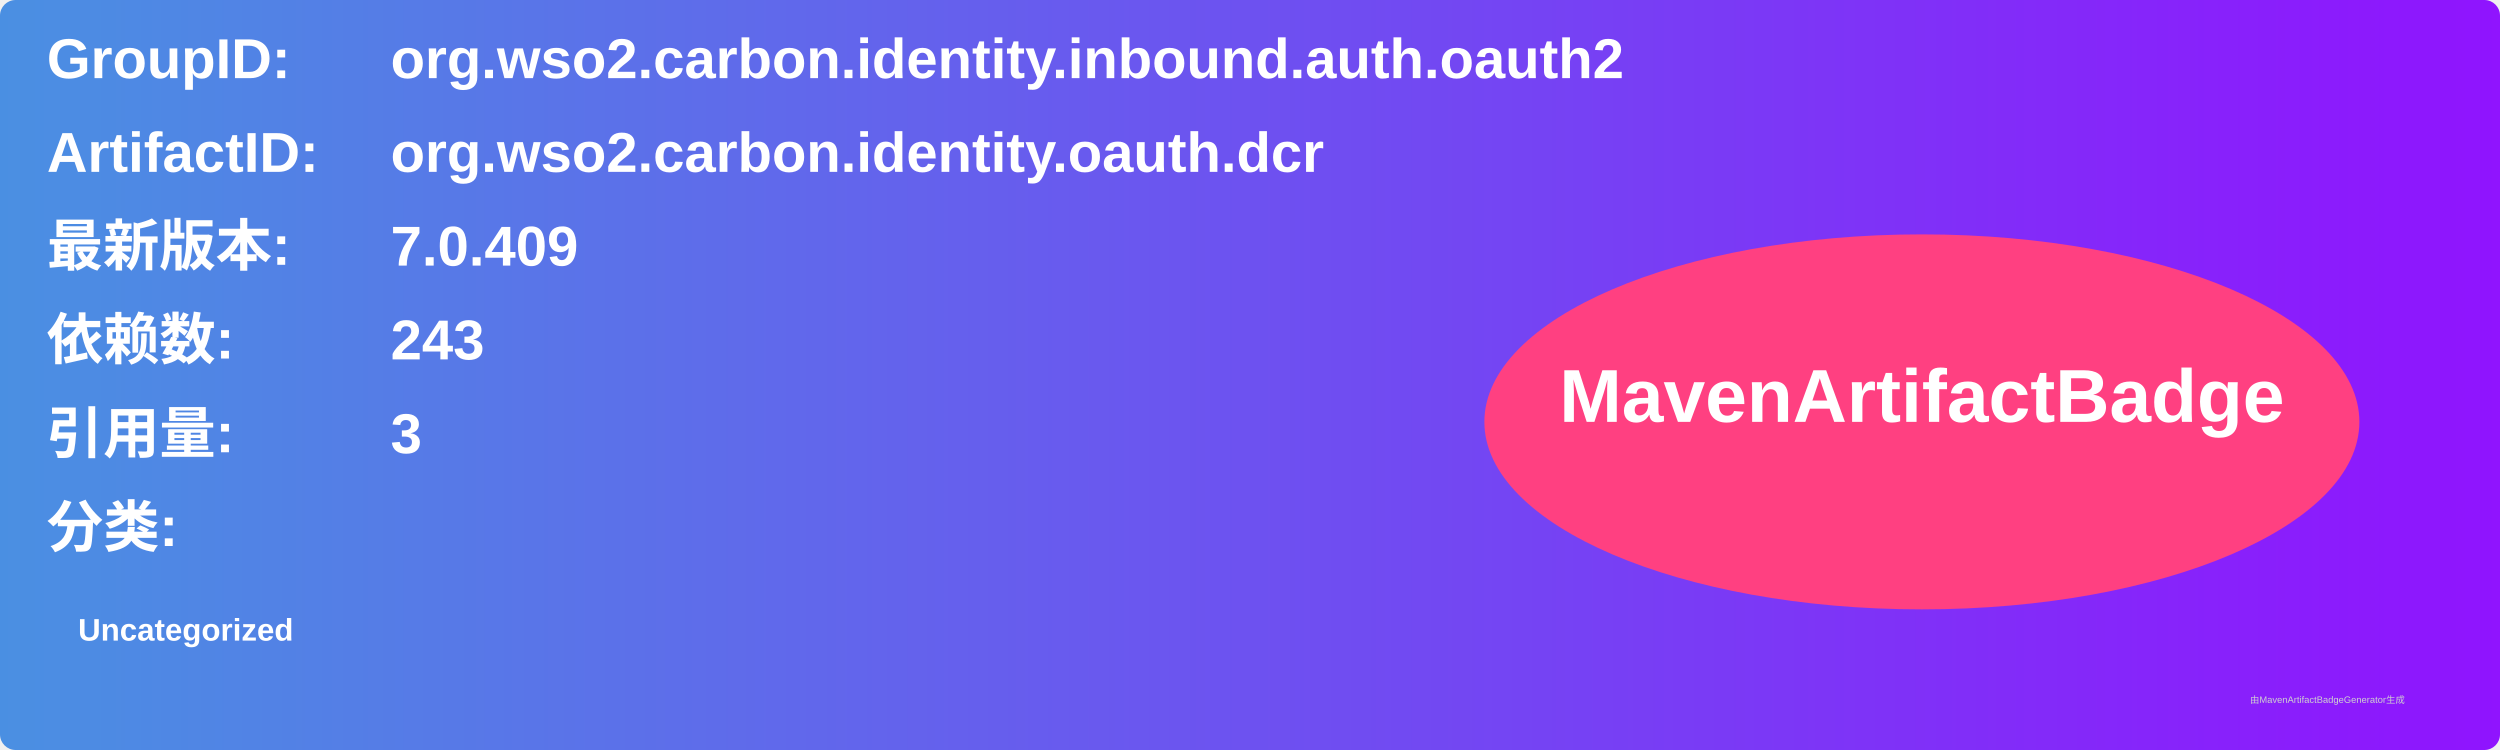
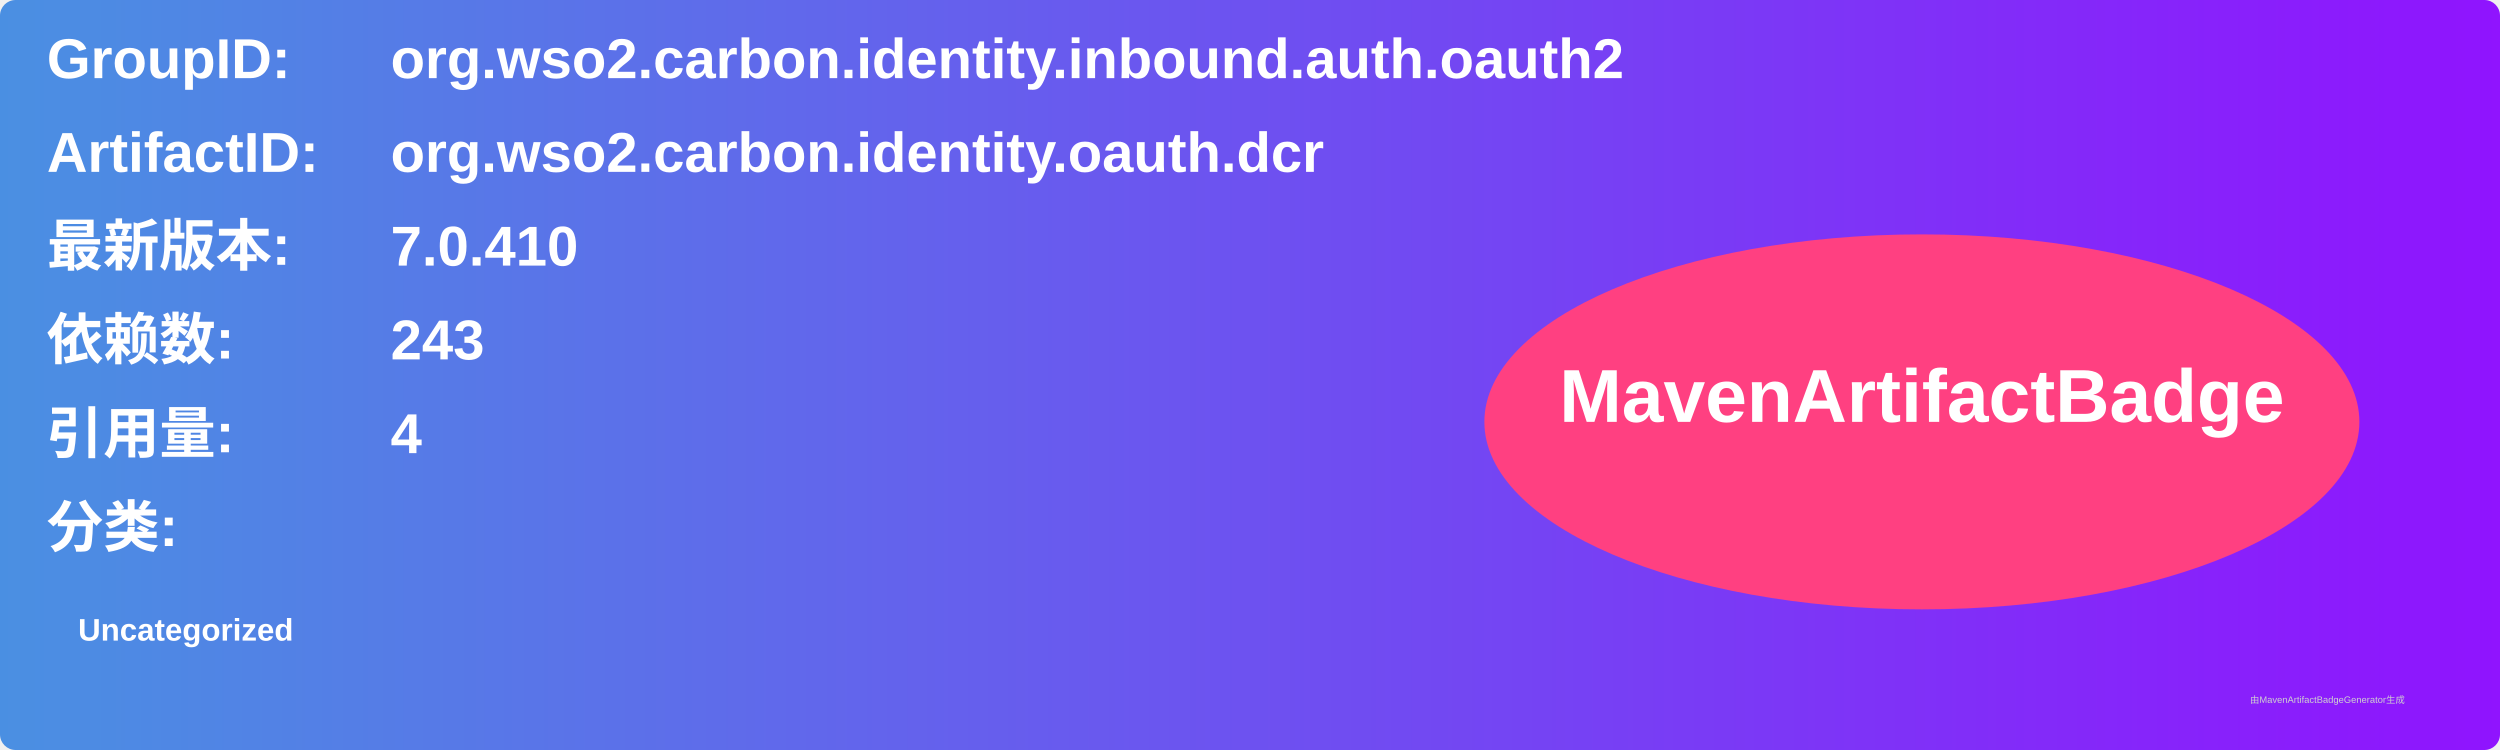
<svg xmlns="http://www.w3.org/2000/svg" width="800" height="240" viewBox="0 0 800 240">
  <linearGradient id="grad" x1="0%" y1="0%" x2="100%" y2="0%">
    <stop offset="0%" stop-color="#4a90e2" />
    <stop offset="100%" stop-color="#9013fe" />
  </linearGradient>
  <rect width="100%" height="100%" rx="5" ry="5" fill="url(#grad)" />
  <g transform="translate(15, 15)">
    <text x="0" y="10" font-family="Arial" font-size="18" fill="white" font-weight="bold" width="260">GroupID:</text>
    <text x="110" y="10" font-family="Arial" font-size="18" fill="white" font-weight="bold" width="460">org.wso2.carbon.identity.inbound.auth.oauth2</text>
    <text x="0" y="40" font-family="Arial" font-size="18" fill="white" font-weight="bold" width="260">ArtifactID:</text>
    <text x="110" y="40" font-family="Arial" font-size="18" fill="white" font-weight="bold" width="460">org.wso2.carbon.identity.oauth.dcr</text>
    <text x="0" y="70" font-family="Arial" font-size="18" fill="white" font-weight="bold">最新版本:</text>
    <text x="110" y="70" font-family="Arial" font-size="18" fill="white" font-weight="bold">
-       <tspan font-weight="bold">7.0.409</tspan>
+       <tspan font-weight="bold">7.0.410</tspan>
    </text>
    <text x="0" y="100" font-family="Arial" font-size="18" fill="white" font-weight="bold">依赖数: </text>
    <text x="110" y="100" font-family="Arial" font-size="18" fill="white">
      <tspan font-weight="bold">243</tspan>
    </text>
    <text x="0" y="130" font-family="Arial" font-size="18" fill="white" font-weight="bold">引用量: </text>
    <text x="110" y="130" font-family="Arial" font-size="18" fill="white">
-       <tspan font-weight="bold">3</tspan>
+       <tspan font-weight="bold">4</tspan>
    </text>
    <text x="0" y="160" font-family="Arial" font-size="18" fill="white" font-weight="bold">分类:</text>
    <text x="10" y="190" font-family="Arial" font-size="10" fill="white">
      <tspan font-weight="bold">Uncategorized</tspan>
    </text>
    <ellipse cx="600" cy="120" rx="140" ry="60" fill="#ff4081" />
    <text x="600" y="120" text-anchor="middle" font-family="Arial" font-size="24" fill="white" font-weight="bold">MavenArtifactBadge</text>
  </g>
  <text x="720" y="225" font-family="Arial" font-size="3" fill="#d0d0d0">由MavenArtifactBadgeGenerator生成</text>
</svg>
